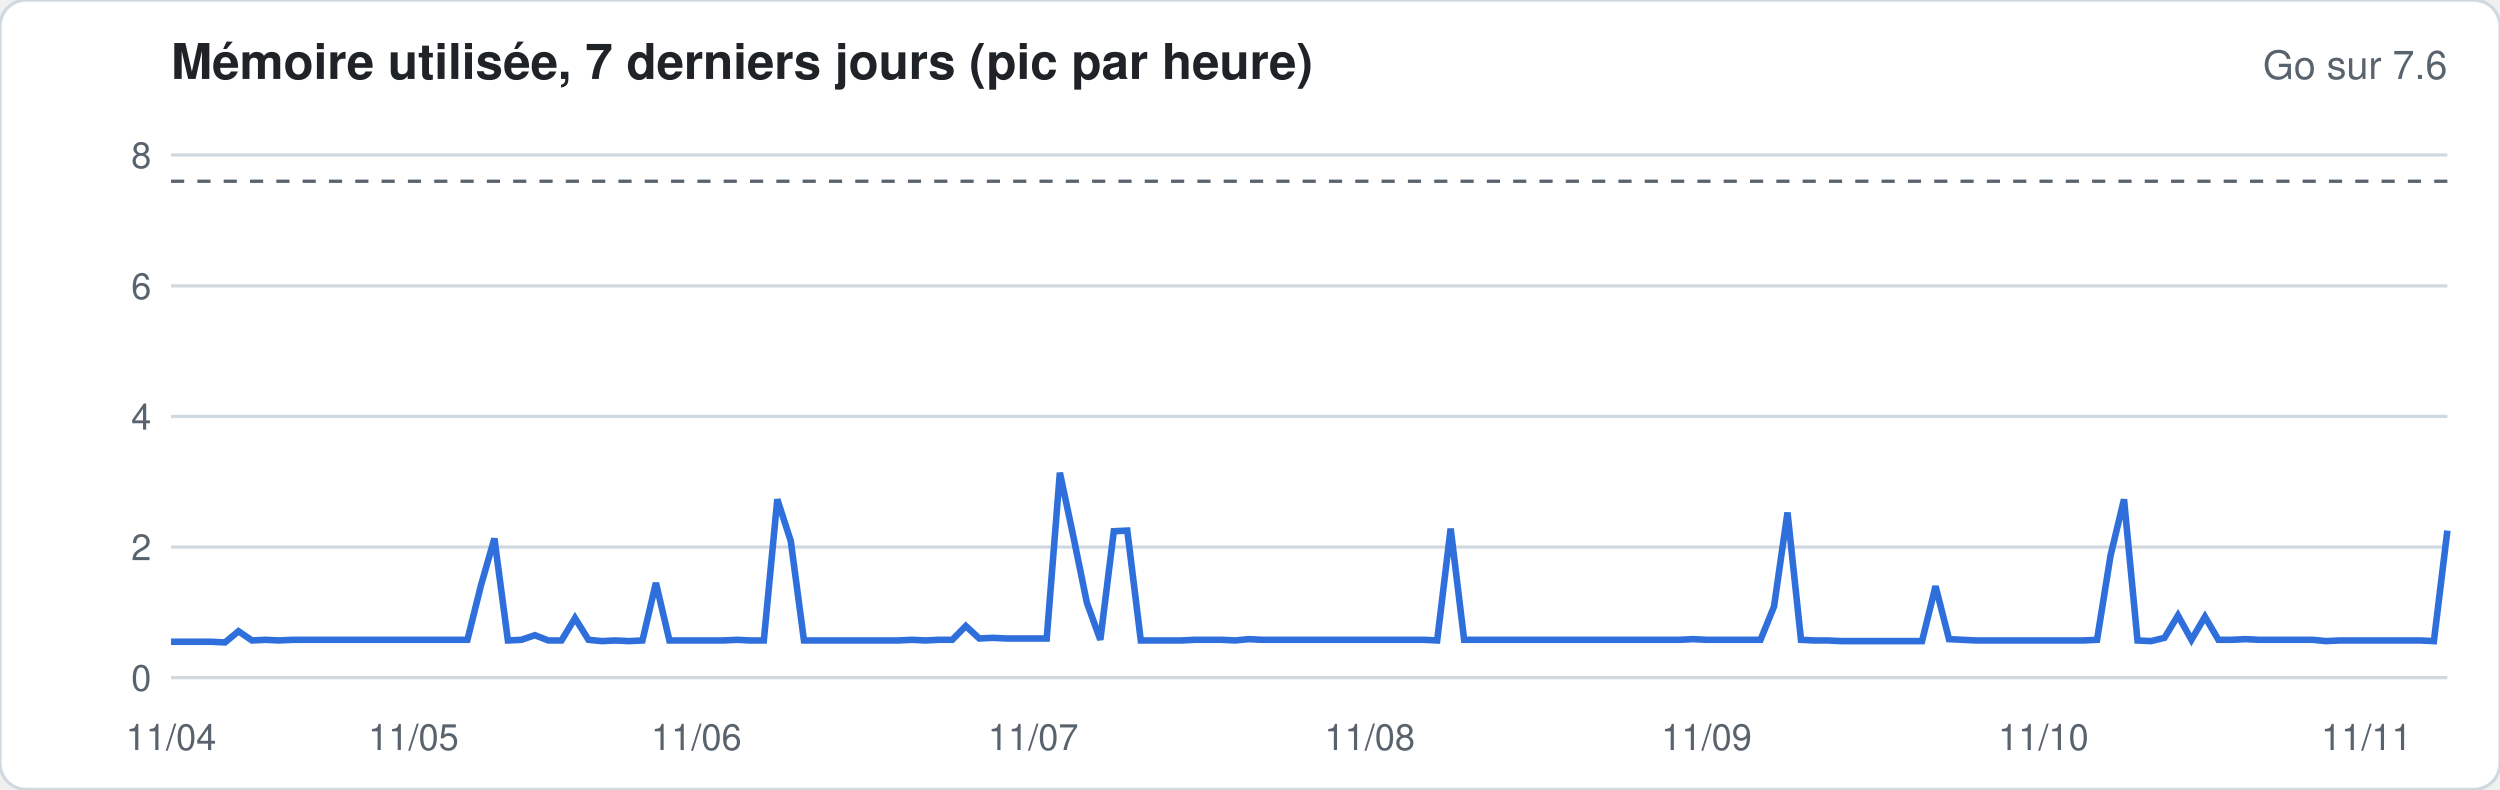
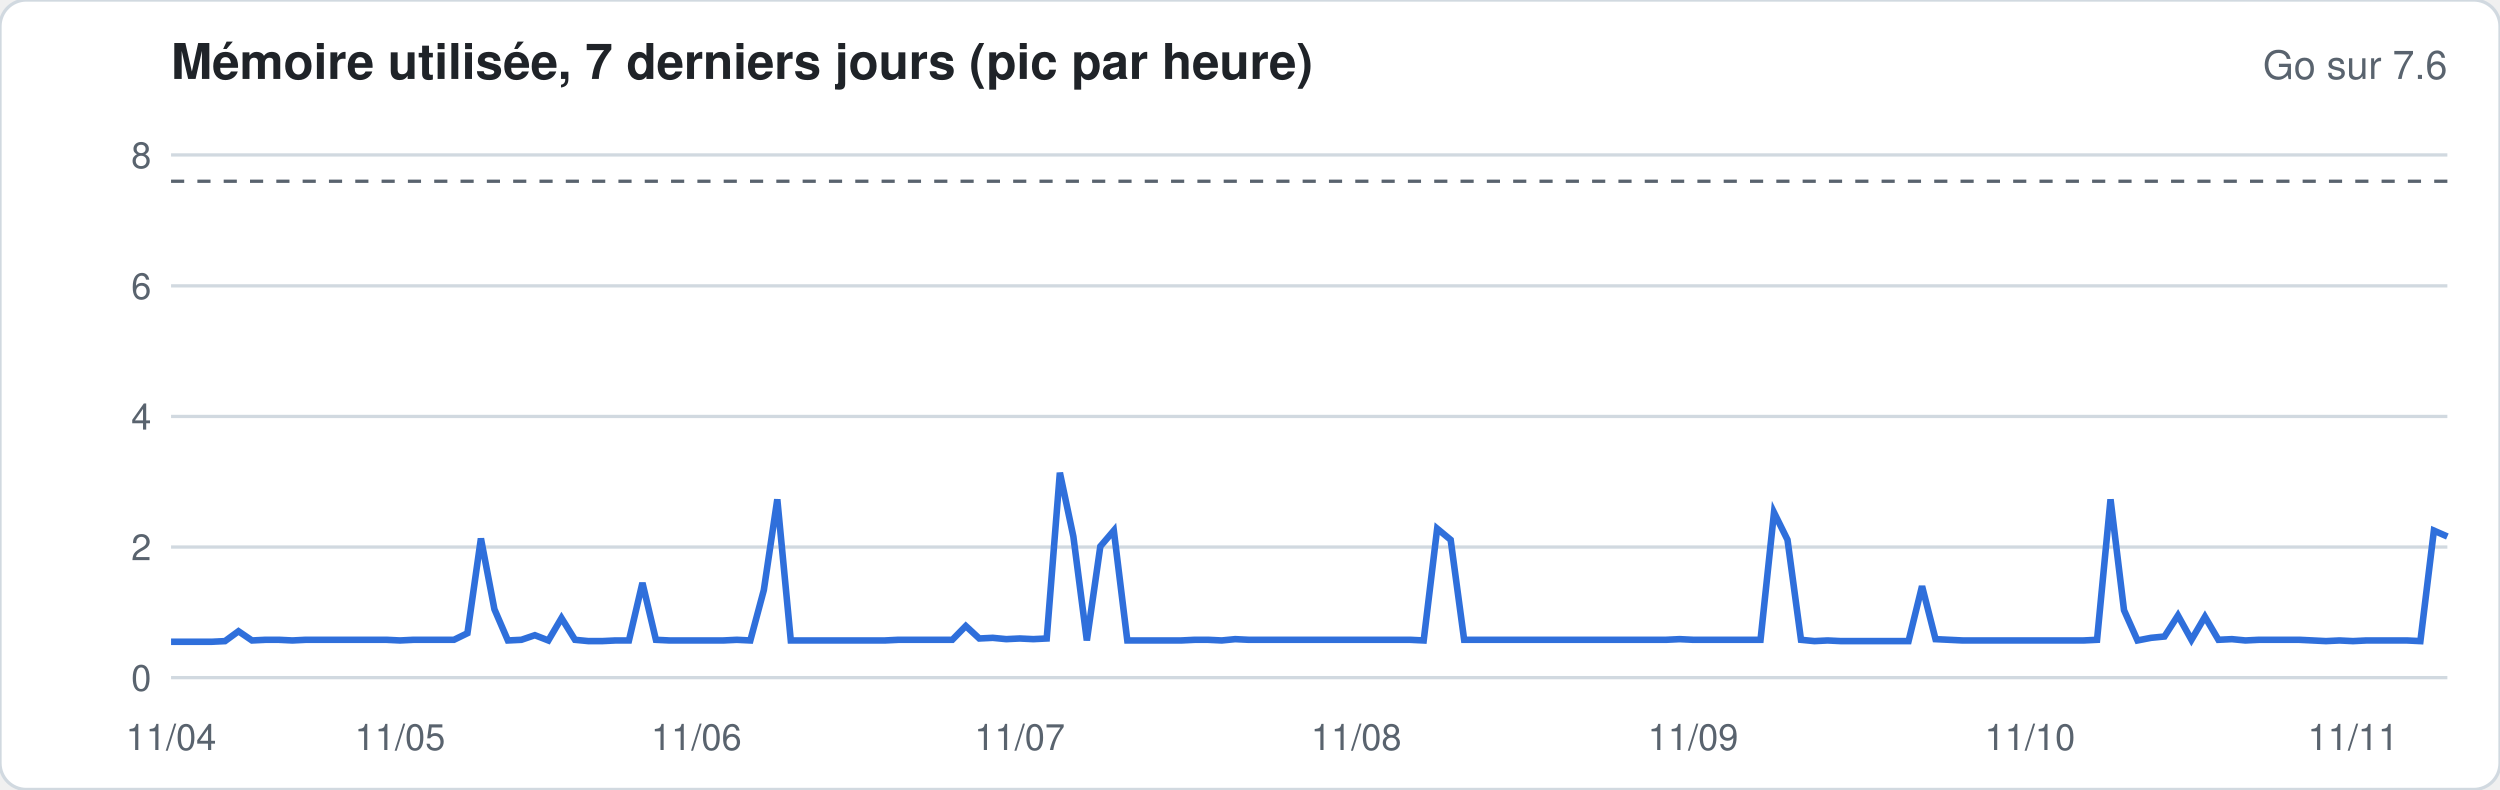
<svg xmlns="http://www.w3.org/2000/svg" width="760" height="240" viewBox="0 0 760 240" font-family="-apple-system,Segoe UI,Helvetica,Arial,sans-serif">
  <rect width="760" height="240" rx="8" fill="#ffffff" stroke="#d1d9e0" />
  <text x="52" y="24" font-size="15" font-weight="600" fill="#1f2328">Mémoire utilisée, 7 derniers jours (pic par heure)</text>
  <text x="744" y="24" font-size="12" fill="#59636e" text-anchor="end">Go sur 7.6</text>
  <line x1="52" x2="744" y1="206.0" y2="206.0" stroke="#d1d9e0" stroke-width="1" />
  <text x="46" y="210.0" font-size="11" fill="#59636e" text-anchor="end">0</text>
  <line x1="52" x2="744" y1="166.3" y2="166.3" stroke="#d1d9e0" stroke-width="1" />
  <text x="46" y="170.3" font-size="11" fill="#59636e" text-anchor="end">2</text>
  <line x1="52" x2="744" y1="126.6" y2="126.6" stroke="#d1d9e0" stroke-width="1" />
  <text x="46" y="130.6" font-size="11" fill="#59636e" text-anchor="end">4</text>
  <line x1="52" x2="744" y1="86.9" y2="86.9" stroke="#d1d9e0" stroke-width="1" />
  <text x="46" y="90.9" font-size="11" fill="#59636e" text-anchor="end">6</text>
  <line x1="52" x2="744" y1="47.1" y2="47.1" stroke="#d1d9e0" stroke-width="1" />
  <text x="46" y="51.1" font-size="11" fill="#59636e" text-anchor="end">8</text>
  <line x1="52" x2="744" y1="55.1" y2="55.1" stroke="#59636e" stroke-dasharray="4 4" />
-   <polyline fill="none" stroke="#2f6fdb" stroke-width="2" points="52.0,195.1 56.1,195.1 60.2,195.1 64.3,195.1 68.4,195.3 72.5,191.9 76.6,194.7 80.7,194.5 84.8,194.7 88.9,194.5 92.9,194.5 97.0,194.5 101.1,194.5 105.2,194.5 109.3,194.5 113.4,194.5 117.5,194.5 121.6,194.5 125.7,194.5 129.8,194.5 133.9,194.5 138.0,194.5 142.1,194.5 146.2,178.0 150.3,163.7 154.4,194.7 158.5,194.5 162.6,193.1 166.7,194.7 170.7,194.7 174.8,187.9 178.9,194.5 183.0,194.9 187.1,194.7 191.2,194.9 195.3,194.7 199.4,177.2 203.5,194.7 207.6,194.7 211.7,194.7 215.8,194.7 219.9,194.7 224.0,194.5 228.1,194.7 232.2,194.7 236.3,151.8 240.4,164.5 244.4,194.7 248.5,194.7 252.6,194.7 256.7,194.7 260.8,194.7 264.9,194.7 269.0,194.7 273.1,194.7 277.2,194.5 281.3,194.7 285.4,194.5 289.5,194.5 293.6,190.3 297.7,194.1 301.8,193.9 305.9,194.1 310.0,194.1 314.1,194.1 318.2,194.1 322.2,143.7 326.3,163.1 330.4,183.2 334.5,194.5 338.6,161.5 342.7,161.3 346.8,194.7 350.9,194.7 355.0,194.7 359.1,194.7 363.2,194.5 367.3,194.5 371.4,194.5 375.5,194.7 379.6,194.3 383.7,194.5 387.8,194.5 391.9,194.5 396.0,194.5 400.0,194.5 404.1,194.5 408.2,194.5 412.3,194.5 416.4,194.5 420.5,194.5 424.6,194.5 428.7,194.5 432.8,194.5 436.9,194.7 441.0,160.7 445.1,194.5 449.2,194.5 453.3,194.5 457.4,194.5 461.5,194.5 465.6,194.5 469.7,194.5 473.8,194.5 477.8,194.5 481.9,194.5 486.0,194.5 490.1,194.5 494.2,194.5 498.3,194.5 502.4,194.5 506.5,194.5 510.6,194.5 514.7,194.3 518.8,194.5 522.9,194.5 527.0,194.5 531.1,194.5 535.2,194.5 539.3,184.4 543.4,155.8 547.5,194.5 551.6,194.7 555.6,194.7 559.7,194.9 563.8,194.9 567.9,194.9 572.0,194.9 576.1,194.9 580.2,194.9 584.3,194.9 588.4,178.2 592.5,194.3 596.6,194.5 600.7,194.7 604.8,194.7 608.9,194.7 613.0,194.7 617.1,194.7 621.2,194.7 625.3,194.7 629.3,194.7 633.4,194.7 637.5,194.5 641.6,168.9 645.7,151.8 649.8,194.7 653.9,194.9 658.0,193.9 662.1,187.1 666.2,194.5 670.3,187.5 674.4,194.5 678.5,194.5 682.6,194.3 686.7,194.5 690.8,194.5 694.9,194.5 699.0,194.5 703.1,194.5 707.1,194.9 711.2,194.7 715.3,194.7 719.4,194.7 723.5,194.7 727.6,194.7 731.7,194.7 735.8,194.7 739.9,194.9 744.0,161.3" />
+   <polyline fill="none" stroke="#2f6fdb" stroke-width="2" points="52.0,195.1 56.1,195.1 60.2,195.1 64.3,195.1 68.4,194.9 72.5,191.9 76.6,194.7 80.7,194.5 84.8,194.5 88.9,194.7 92.9,194.5 97.0,194.5 101.1,194.5 105.2,194.5 109.3,194.5 113.4,194.5 117.5,194.5 121.6,194.7 125.7,194.5 129.8,194.5 133.9,194.5 138.0,194.5 142.1,192.5 146.2,163.7 150.3,185.2 154.4,194.7 158.5,194.5 162.6,193.1 166.7,194.7 170.7,187.9 174.8,194.5 178.9,194.9 183.0,194.9 187.1,194.7 191.2,194.7 195.3,177.2 199.4,194.5 203.5,194.7 207.6,194.7 211.7,194.7 215.8,194.7 219.9,194.7 224.0,194.5 228.1,194.7 232.2,179.4 236.3,151.8 240.4,194.7 244.4,194.7 248.5,194.7 252.6,194.7 256.7,194.7 260.8,194.7 264.9,194.7 269.0,194.7 273.1,194.5 277.2,194.5 281.3,194.5 285.4,194.5 289.5,194.5 293.6,190.3 297.7,194.1 301.8,193.9 305.9,194.3 310.0,194.1 314.1,194.3 318.2,194.1 322.2,143.7 326.3,163.1 330.4,194.7 334.5,166.1 338.6,161.3 342.7,194.7 346.8,194.7 350.9,194.7 355.0,194.7 359.1,194.7 363.2,194.5 367.3,194.5 371.4,194.7 375.5,194.3 379.6,194.5 383.7,194.5 387.8,194.5 391.9,194.5 396.0,194.5 400.0,194.5 404.1,194.5 408.2,194.5 412.3,194.5 416.4,194.5 420.5,194.5 424.6,194.5 428.7,194.5 432.8,194.7 436.9,160.7 441.0,164.1 445.1,194.5 449.2,194.5 453.3,194.5 457.4,194.5 461.5,194.5 465.6,194.5 469.7,194.5 473.8,194.5 477.8,194.5 481.9,194.5 486.0,194.5 490.1,194.5 494.2,194.5 498.3,194.5 502.4,194.5 506.5,194.5 510.6,194.3 514.7,194.5 518.8,194.5 522.9,194.5 527.0,194.5 531.1,194.5 535.2,194.5 539.3,155.8 543.4,164.1 547.5,194.5 551.6,194.9 555.6,194.7 559.7,194.9 563.8,194.9 567.9,194.9 572.0,194.9 576.1,194.9 580.2,194.9 584.3,178.2 588.4,194.3 592.5,194.5 596.6,194.7 600.7,194.7 604.8,194.7 608.9,194.7 613.0,194.7 617.1,194.7 621.2,194.7 625.3,194.7 629.3,194.7 633.4,194.7 637.5,194.5 641.6,151.8 645.7,185.5 649.8,194.7 653.9,193.9 658.0,193.5 662.1,187.1 666.2,194.5 670.3,187.5 674.4,194.5 678.5,194.3 682.6,194.7 686.7,194.5 690.8,194.5 694.9,194.5 699.0,194.5 703.1,194.7 707.1,194.9 711.2,194.7 715.3,194.9 719.4,194.7 723.5,194.7 727.6,194.7 731.7,194.7 735.8,194.9 739.9,161.3 744.0,163.1" />
  <text x="52.0" y="228" font-size="11" fill="#59636e" text-anchor="middle">11/04</text>
-   <text x="125.7" y="228" font-size="11" fill="#59636e" text-anchor="middle">11/05</text>
+   <text x="121.6" y="228" font-size="11" fill="#59636e" text-anchor="middle">11/05</text>
  <text x="211.7" y="228" font-size="11" fill="#59636e" text-anchor="middle">11/06</text>
-   <text x="314.1" y="228" font-size="11" fill="#59636e" text-anchor="middle">11/07</text>
-   <text x="416.4" y="228" font-size="11" fill="#59636e" text-anchor="middle">11/08</text>
-   <text x="518.8" y="228" font-size="11" fill="#59636e" text-anchor="middle">11/09</text>
-   <text x="621.2" y="228" font-size="11" fill="#59636e" text-anchor="middle">11/10</text>
-   <text x="719.4" y="228" font-size="11" fill="#59636e" text-anchor="middle">11/11</text>
+   <text x="310.0" y="228" font-size="11" fill="#59636e" text-anchor="middle">11/07</text>
+   <text x="412.3" y="228" font-size="11" fill="#59636e" text-anchor="middle">11/08</text>
+   <text x="514.7" y="228" font-size="11" fill="#59636e" text-anchor="middle">11/09</text>
+   <text x="617.1" y="228" font-size="11" fill="#59636e" text-anchor="middle">11/10</text>
+   <text x="715.3" y="228" font-size="11" fill="#59636e" text-anchor="middle">11/11</text>
</svg>
